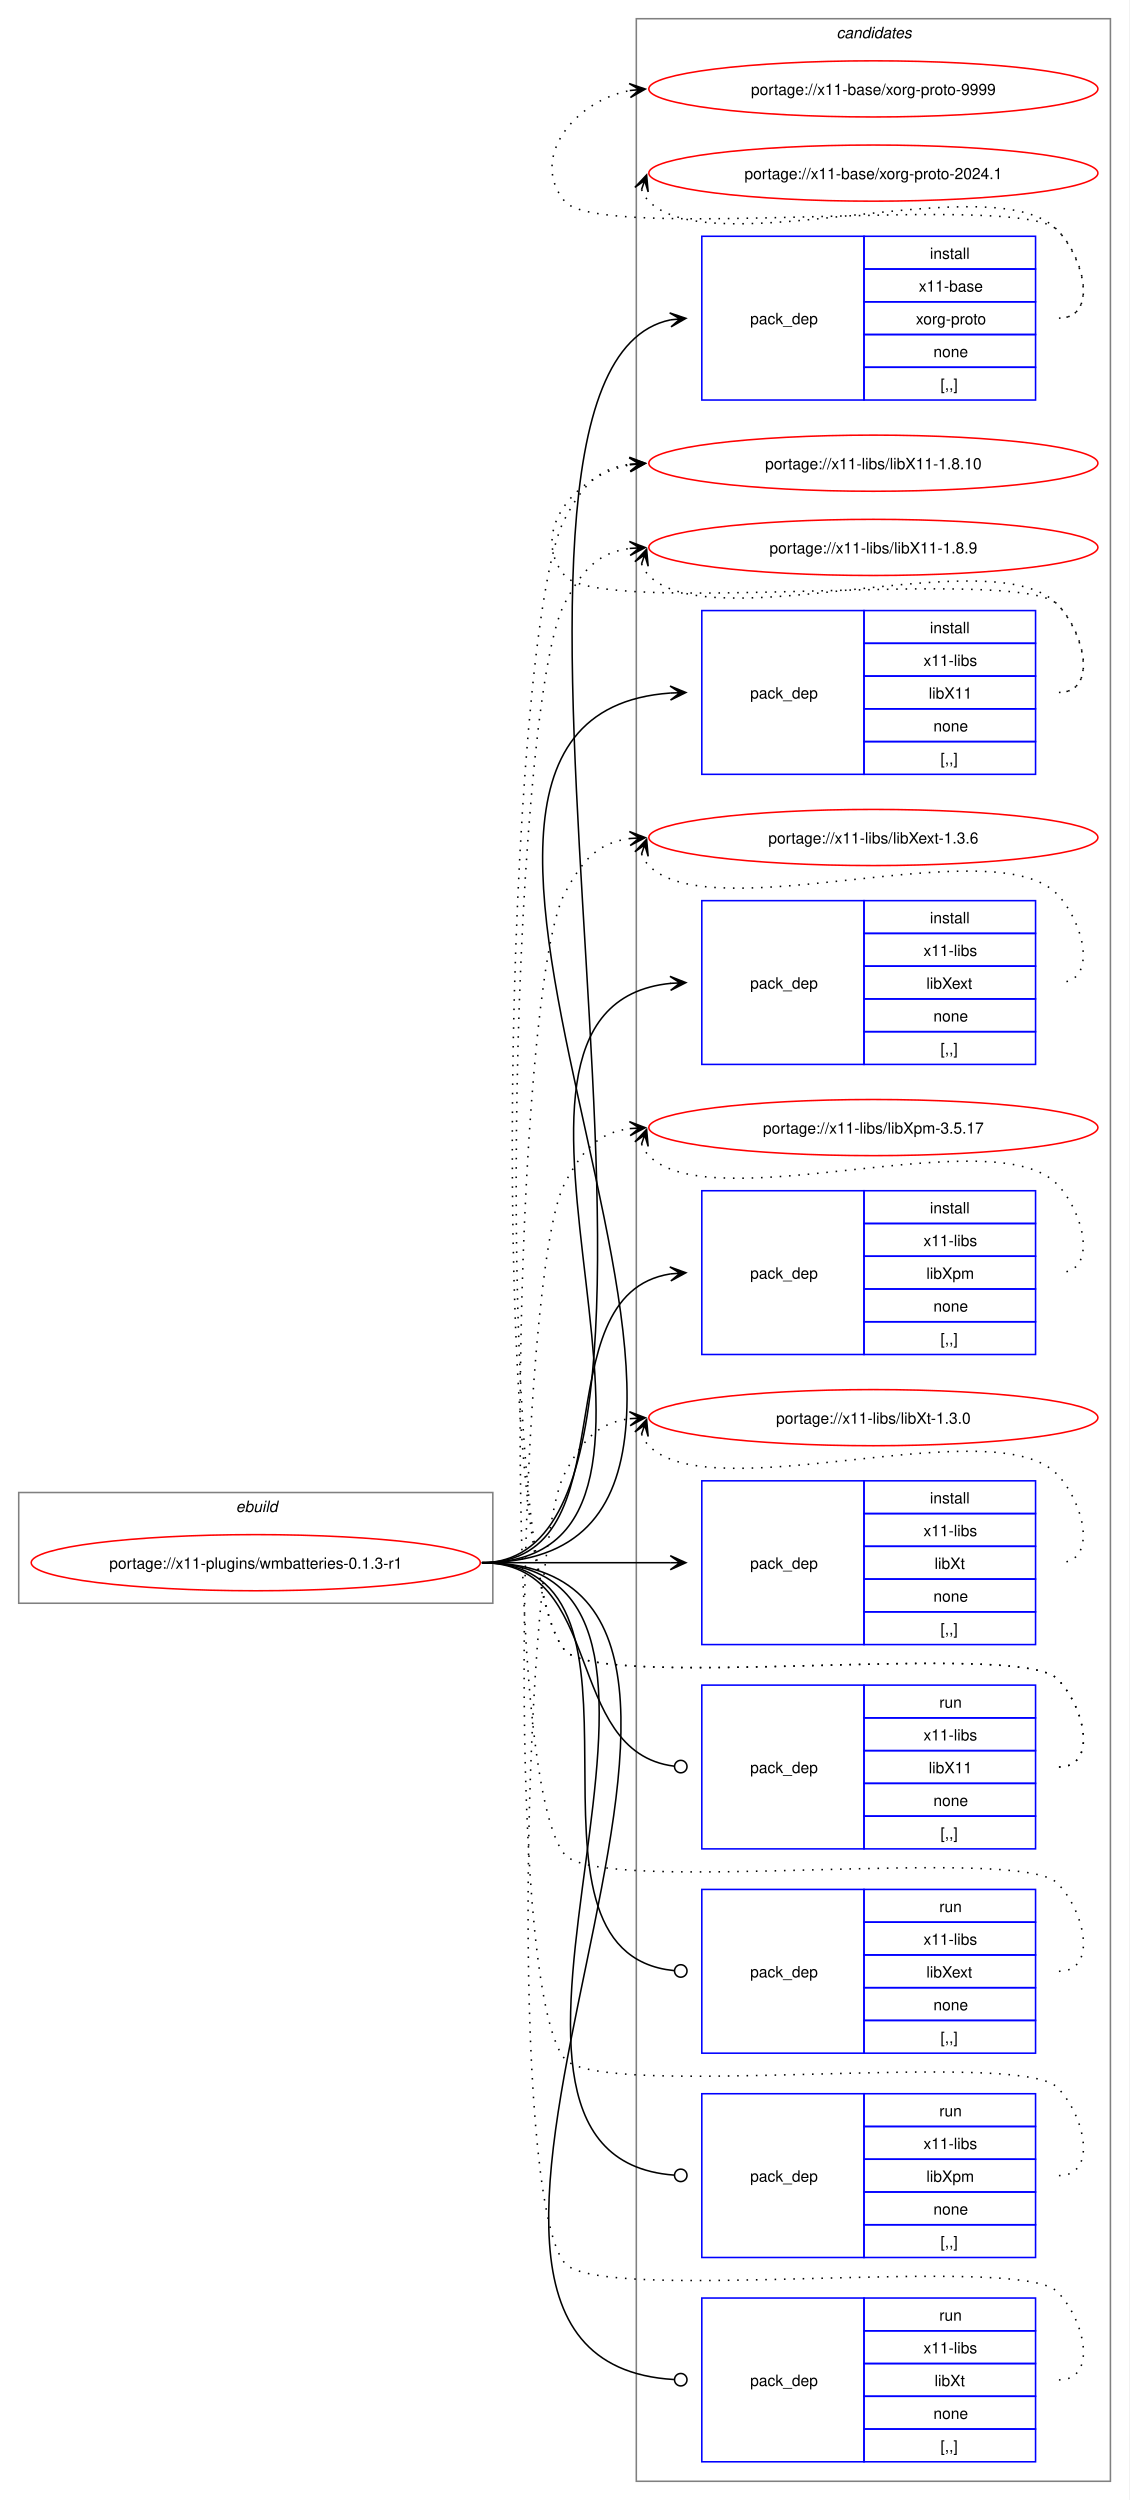
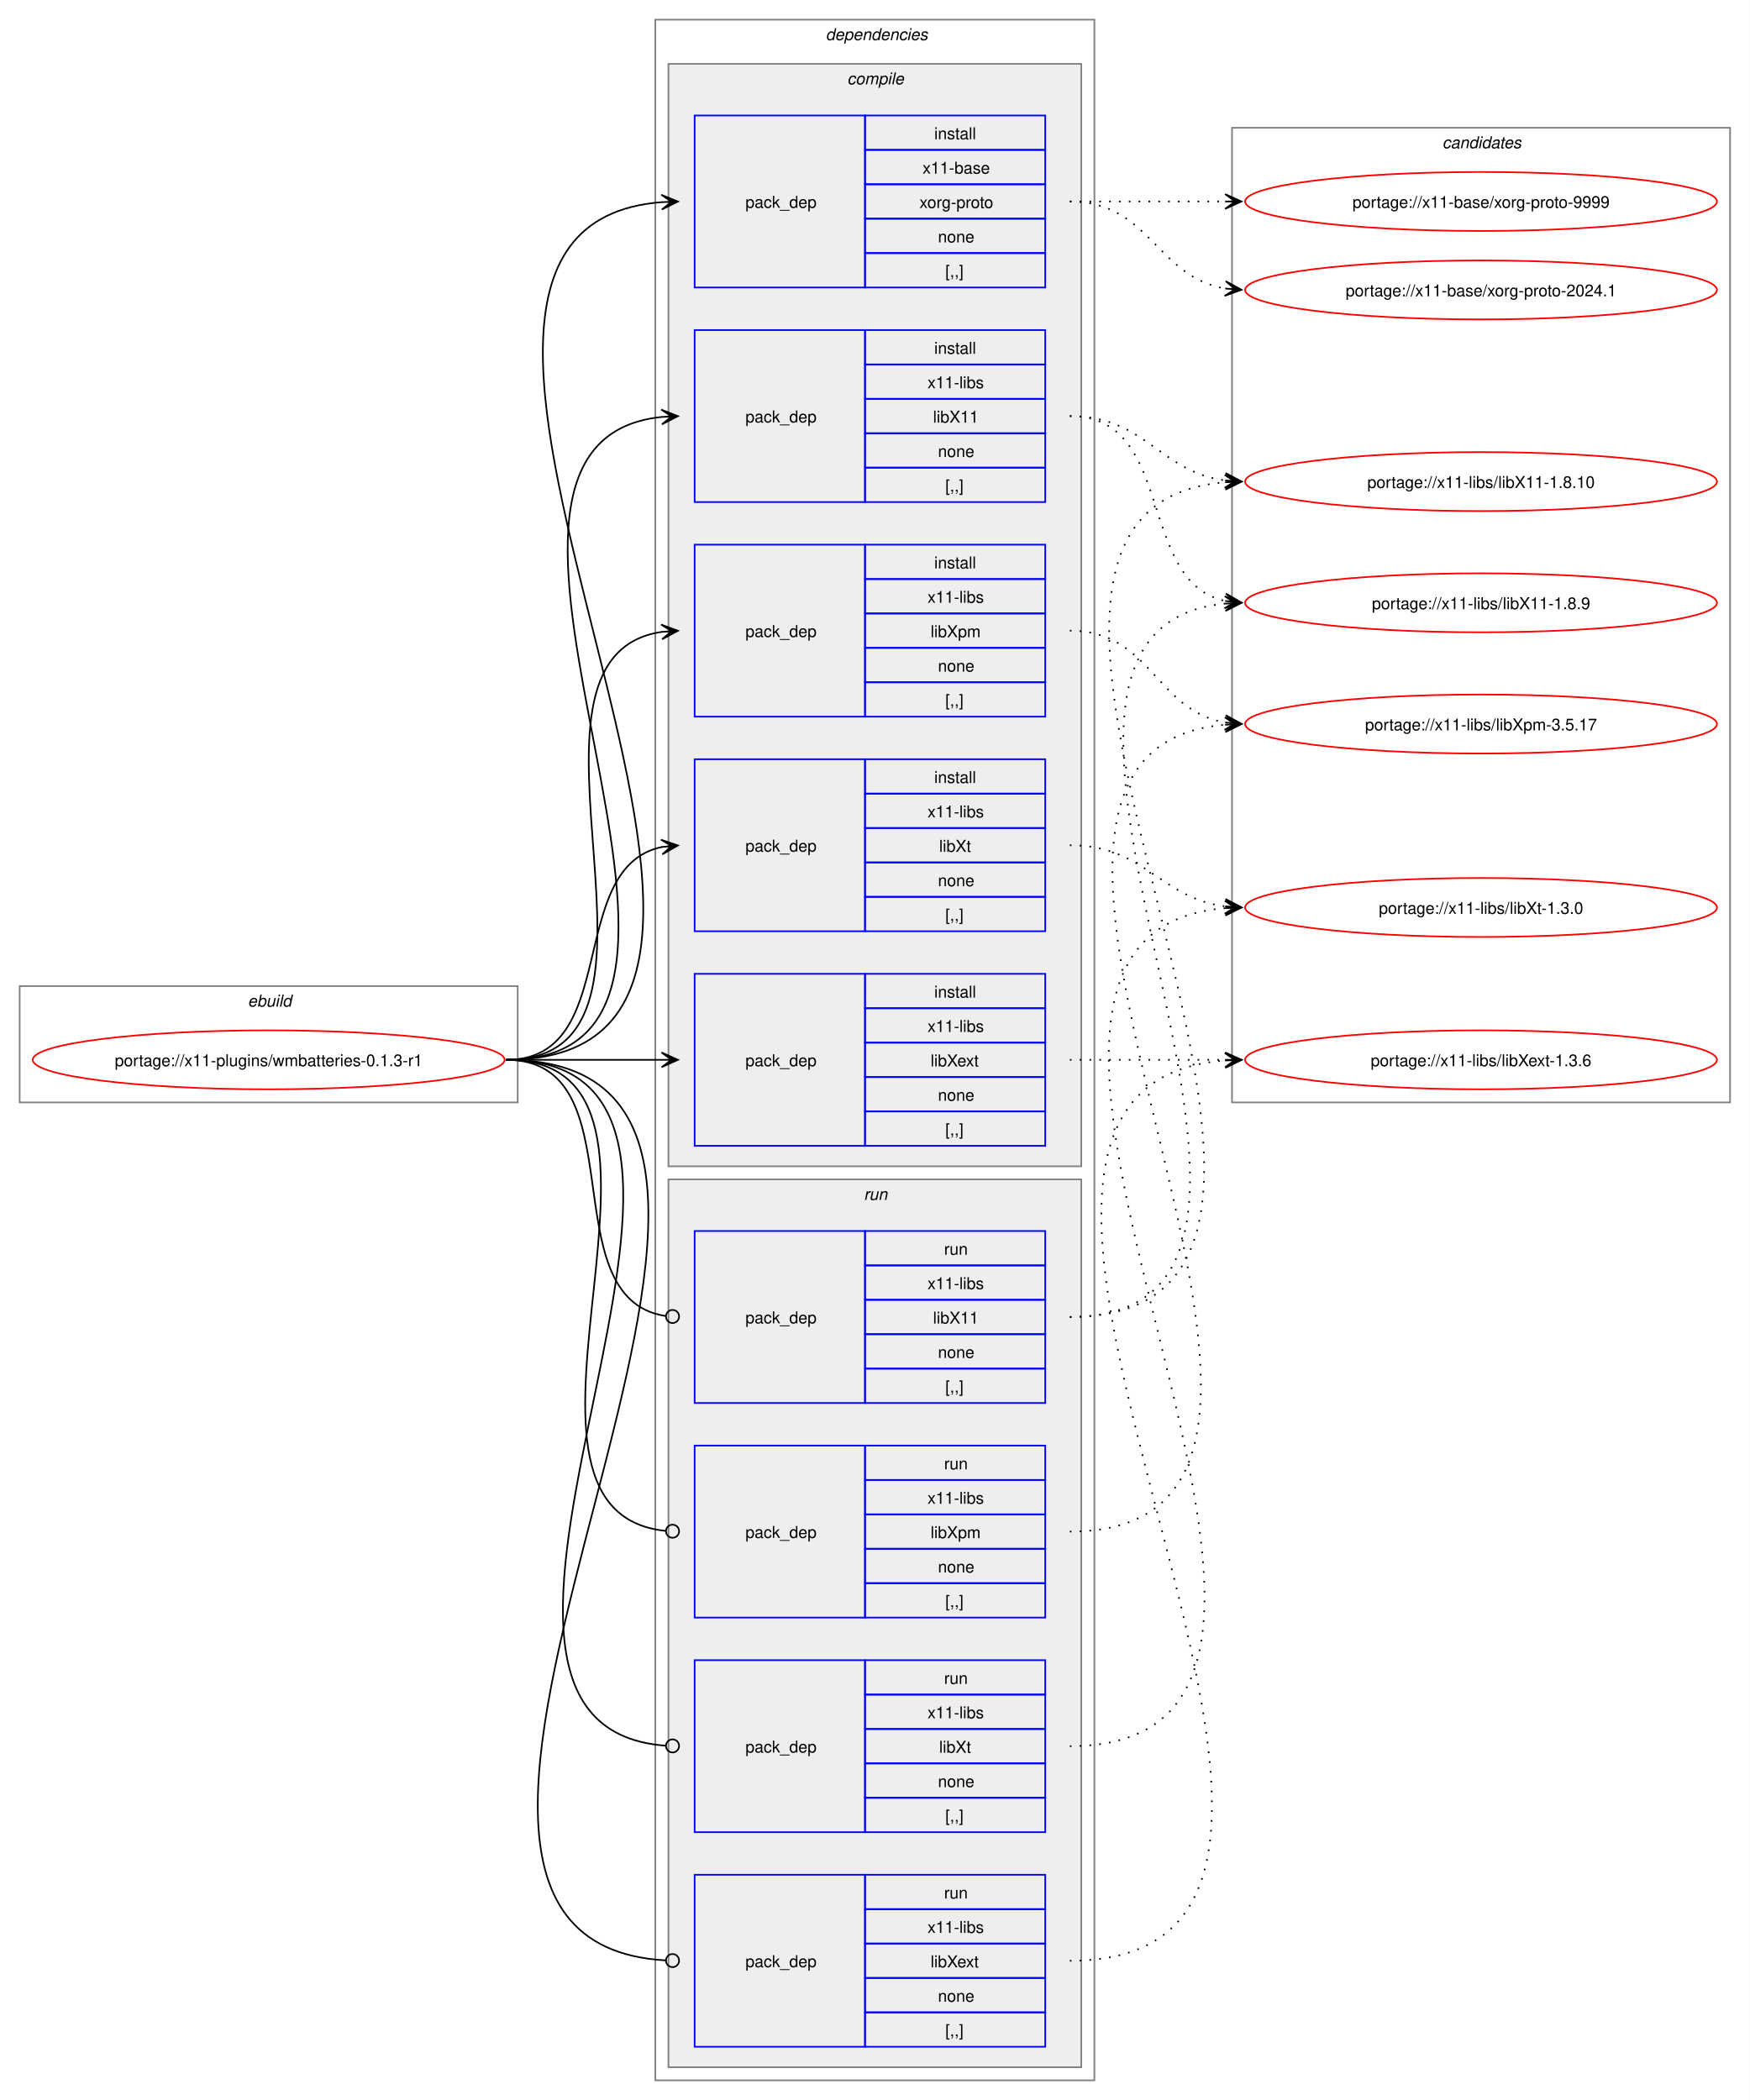
- <svg xmlns="http://www.w3.org/2000/svg" xmlns:xlink="http://www.w3.org/1999/xlink" width="724pt" height="1603pt" viewBox="0.00 0.00 724.00 1603.00">
-   <g id="graph0" class="graph" transform="scale(1 1) rotate(0) translate(4 1599)">
-     <polygon fill="white" stroke="none" points="-4,4 -4,-1599 720,-1599 720,4 -4,4" />
+ <svg xmlns="http://www.w3.org/2000/svg" xmlns:xlink="http://www.w3.org/1999/xlink" width="1068pt" height="1282pt" viewBox="0.00 0.00 1068.00 1282.00">
+   <g id="graph0" class="graph" transform="scale(1 1) rotate(0) translate(4 1278)">
+     <polygon fill="white" stroke="none" points="-4,4 -4,-1278 1064,-1278 1064,4 -4,4" />
+     <g id="clust1" class="cluster">
+       <polygon fill="none" stroke="gray" points="8,-605 8,-676 312,-676 312,-605 8,-605" />
+       <text text-anchor="start" x="147.25" y="-663.5" font-family="Helvetica,sans-Serif" font-style="italic" font-size="10.00">ebuild</text>
+     </g>
+     <g id="clust2" class="cluster">
+       <polygon fill="none" stroke="gray" points="396,-8 396,-1266 664,-1266 664,-8 396,-8" />
+       <text text-anchor="start" x="500" y="-1253.5" font-family="Helvetica,sans-Serif" font-style="italic" font-size="10.00">dependencies</text>
+     </g>
+     <g id="clust3" class="cluster">
+       <polygon fill="#eeeeee" stroke="gray" points="404,-566 404,-1239 656,-1239 656,-566 404,-566" />
+       <text text-anchor="start" x="513.12" y="-1226.5" font-family="Helvetica,sans-Serif" font-style="italic" font-size="10.00">compile</text>
+     </g>
+     <g id="clust10" class="cluster">
+       <polygon fill="#eeeeee" stroke="gray" points="404,-16 404,-558 656,-558 656,-16 404,-16" />
+       <text text-anchor="start" x="523.25" y="-545.5" font-family="Helvetica,sans-Serif" font-style="italic" font-size="10.00">run</text>
+     </g>
    <g id="clust15" class="cluster">
-       <polygon fill="none" stroke="gray" points="404,-8 404,-1587 708,-1587 708,-8 404,-8" />
-       <text text-anchor="start" x="532.38" y="-1574.5" font-family="Helvetica,sans-Serif" font-style="italic" font-size="10.00">candidates</text>
-     </g>
-     <g id="clust1" class="cluster">
-       <polygon fill="none" stroke="gray" points="8,-571 8,-642 312,-642 312,-571 8,-571" />
-       <text text-anchor="start" x="147.25" y="-629.5" font-family="Helvetica,sans-Serif" font-style="italic" font-size="10.00">ebuild</text>
+       <polygon fill="none" stroke="gray" points="748,-605 748,-1200 1052,-1200 1052,-605 748,-605" />
+       <text text-anchor="start" x="876.38" y="-1187.5" font-family="Helvetica,sans-Serif" font-style="italic" font-size="10.00">candidates</text>
    </g>
    <g id="node1" class="node">
      <g id="a_node1">
        <a xlink:href="../x11-plugins/wmbatteries-0.1.3-r1.svg" xlink:title="portage://x11-plugins/wmbatteries-0.1.3-r1">
-           <ellipse fill="none" stroke="red" cx="160" cy="-597" rx="144" ry="18" />
-           <text text-anchor="middle" x="160" y="-593.12" font-family="Helvetica,sans-Serif" font-size="10.00">portage://x11-plugins/wmbatteries-0.1.3-r1</text>
+           <ellipse fill="none" stroke="red" cx="160" cy="-631" rx="144" ry="18" />
+           <text text-anchor="middle" x="160" y="-627.12" font-family="Helvetica,sans-Serif" font-size="10.00">portage://x11-plugins/wmbatteries-0.1.3-r1</text>
        </a>
      </g>
    </g>
    <g id="node2" class="node">
-       <polygon fill="none" stroke="blue" points="446,-1342.5 446,-1447.5 550,-1447.5 550,-1342.5 446,-1342.5" />
-       <text text-anchor="start" x="477" y="-1391.12" font-family="Helvetica,sans-Serif" font-size="10.00">pack_dep</text>
-       <polygon fill="none" stroke="blue" points="550,-1426.5 550,-1447.5 660,-1447.5 660,-1426.5 550,-1426.5" />
-       <text text-anchor="start" x="592.25" y="-1433" font-family="Helvetica,sans-Serif" font-size="10.00">install</text>
-       <polygon fill="none" stroke="blue" points="550,-1405.5 550,-1426.5 660,-1426.5 660,-1405.5 550,-1405.5" />
-       <text text-anchor="start" x="585.12" y="-1412" font-family="Helvetica,sans-Serif" font-size="10.00">x11-base</text>
-       <polygon fill="none" stroke="blue" points="550,-1384.5 550,-1405.5 660,-1405.5 660,-1384.5 550,-1384.5" />
-       <text text-anchor="start" x="583.25" y="-1391" font-family="Helvetica,sans-Serif" font-size="10.00">xorg-proto</text>
-       <polygon fill="none" stroke="blue" points="550,-1363.5 550,-1384.5 660,-1384.5 660,-1363.5 550,-1363.5" />
-       <text text-anchor="start" x="594.5" y="-1370" font-family="Helvetica,sans-Serif" font-size="10.00">none</text>
-       <polygon fill="none" stroke="blue" points="550,-1342.5 550,-1363.5 660,-1363.5 660,-1342.5 550,-1342.5" />
-       <text text-anchor="start" x="599" y="-1349" font-family="Helvetica,sans-Serif" font-size="10.00">[,,]</text>
+       <polygon fill="none" stroke="blue" points="420,-1102.5 420,-1207.5 524,-1207.5 524,-1102.5 420,-1102.5" />
+       <text text-anchor="start" x="451" y="-1151.12" font-family="Helvetica,sans-Serif" font-size="10.00">pack_dep</text>
+       <polygon fill="none" stroke="blue" points="524,-1186.5 524,-1207.5 634,-1207.5 634,-1186.5 524,-1186.5" />
+       <text text-anchor="start" x="566.25" y="-1193" font-family="Helvetica,sans-Serif" font-size="10.00">install</text>
+       <polygon fill="none" stroke="blue" points="524,-1165.5 524,-1186.5 634,-1186.5 634,-1165.5 524,-1165.5" />
+       <text text-anchor="start" x="559.12" y="-1172" font-family="Helvetica,sans-Serif" font-size="10.00">x11-base</text>
+       <polygon fill="none" stroke="blue" points="524,-1144.5 524,-1165.5 634,-1165.5 634,-1144.5 524,-1144.5" />
+       <text text-anchor="start" x="557.25" y="-1151" font-family="Helvetica,sans-Serif" font-size="10.00">xorg-proto</text>
+       <polygon fill="none" stroke="blue" points="524,-1123.5 524,-1144.5 634,-1144.5 634,-1123.5 524,-1123.5" />
+       <text text-anchor="start" x="568.5" y="-1130" font-family="Helvetica,sans-Serif" font-size="10.00">none</text>
+       <polygon fill="none" stroke="blue" points="524,-1102.5 524,-1123.5 634,-1123.5 634,-1102.5 524,-1102.5" />
+       <text text-anchor="start" x="573" y="-1109" font-family="Helvetica,sans-Serif" font-size="10.00">[,,]</text>
    </g>
    <g id="edge1" class="edge">
-       <path fill="none" stroke="black" d="M305,-597C480.88,-597 266.84,-1361.08 425.97,-1393.91" />
-       <polygon fill="black" stroke="black" points="435.79,-1394.88 425.39,-1398.38 432.02,-1394.51 425.84,-1393.9 425.84,-1393.9 425.84,-1393.9 432.02,-1394.51 426.28,-1389.42 435.79,-1394.88" />
+       <path fill="none" stroke="black" d="M305,-631C538.78,-631 185.13,-1138.25 399.98,-1154.6" />
+       <polygon fill="black" stroke="black" points="409.78,-1154.96 399.62,-1159.09 406,-1154.82 399.79,-1154.59 399.79,-1154.59 399.79,-1154.59 406,-1154.82 399.95,-1150.09 409.78,-1154.96" />
    </g>
    <g id="node3" class="node">
-       <polygon fill="none" stroke="blue" points="446,-1102.5 446,-1207.5 550,-1207.5 550,-1102.5 446,-1102.5" />
-       <text text-anchor="start" x="477" y="-1151.12" font-family="Helvetica,sans-Serif" font-size="10.00">pack_dep</text>
-       <polygon fill="none" stroke="blue" points="550,-1186.5 550,-1207.5 660,-1207.5 660,-1186.5 550,-1186.5" />
-       <text text-anchor="start" x="592.25" y="-1193" font-family="Helvetica,sans-Serif" font-size="10.00">install</text>
-       <polygon fill="none" stroke="blue" points="550,-1165.5 550,-1186.5 660,-1186.5 660,-1165.5 550,-1165.5" />
-       <text text-anchor="start" x="588.12" y="-1172" font-family="Helvetica,sans-Serif" font-size="10.00">x11-libs</text>
-       <polygon fill="none" stroke="blue" points="550,-1144.5 550,-1165.5 660,-1165.5 660,-1144.5 550,-1144.5" />
-       <text text-anchor="start" x="591.5" y="-1151" font-family="Helvetica,sans-Serif" font-size="10.00">libX11</text>
-       <polygon fill="none" stroke="blue" points="550,-1123.5 550,-1144.5 660,-1144.5 660,-1123.5 550,-1123.5" />
-       <text text-anchor="start" x="594.5" y="-1130" font-family="Helvetica,sans-Serif" font-size="10.00">none</text>
-       <polygon fill="none" stroke="blue" points="550,-1102.5 550,-1123.5 660,-1123.5 660,-1102.5 550,-1102.5" />
-       <text text-anchor="start" x="599" y="-1109" font-family="Helvetica,sans-Serif" font-size="10.00">[,,]</text>
+       <polygon fill="none" stroke="blue" points="420,-971.5 420,-1076.5 524,-1076.5 524,-971.5 420,-971.5" />
+       <text text-anchor="start" x="451" y="-1020.12" font-family="Helvetica,sans-Serif" font-size="10.00">pack_dep</text>
+       <polygon fill="none" stroke="blue" points="524,-1055.5 524,-1076.5 634,-1076.5 634,-1055.5 524,-1055.5" />
+       <text text-anchor="start" x="566.25" y="-1062" font-family="Helvetica,sans-Serif" font-size="10.00">install</text>
+       <polygon fill="none" stroke="blue" points="524,-1034.5 524,-1055.5 634,-1055.5 634,-1034.5 524,-1034.5" />
+       <text text-anchor="start" x="562.12" y="-1041" font-family="Helvetica,sans-Serif" font-size="10.00">x11-libs</text>
+       <polygon fill="none" stroke="blue" points="524,-1013.5 524,-1034.5 634,-1034.5 634,-1013.5 524,-1013.5" />
+       <text text-anchor="start" x="565.5" y="-1020" font-family="Helvetica,sans-Serif" font-size="10.00">libX11</text>
+       <polygon fill="none" stroke="blue" points="524,-992.5 524,-1013.5 634,-1013.5 634,-992.5 524,-992.5" />
+       <text text-anchor="start" x="568.5" y="-999" font-family="Helvetica,sans-Serif" font-size="10.00">none</text>
+       <polygon fill="none" stroke="blue" points="524,-971.5 524,-992.5 634,-992.5 634,-971.5 524,-971.5" />
+       <text text-anchor="start" x="573" y="-978" font-family="Helvetica,sans-Serif" font-size="10.00">[,,]</text>
    </g>
    <g id="edge2" class="edge">
-       <path fill="none" stroke="black" d="M305,-597C555.99,-597 193.44,-1138.24 425.86,-1154.62" />
-       <polygon fill="black" stroke="black" points="435.78,-1154.96 425.63,-1159.12 432,-1154.83 425.79,-1154.62 425.79,-1154.62 425.79,-1154.62 432,-1154.83 425.94,-1150.12 435.78,-1154.96" />
+       <path fill="none" stroke="black" d="M305,-631C482.02,-631 240.88,-1007.29 399.94,-1023.46" />
+       <polygon fill="black" stroke="black" points="409.78,-1023.94 399.58,-1027.95 406.01,-1023.76 399.79,-1023.46 399.79,-1023.46 399.79,-1023.46 406.01,-1023.76 400.01,-1018.96 409.78,-1023.94" />
    </g>
    <g id="node4" class="node">
-       <polygon fill="none" stroke="blue" points="446,-916.5 446,-1021.5 550,-1021.5 550,-916.5 446,-916.5" />
-       <text text-anchor="start" x="477" y="-965.12" font-family="Helvetica,sans-Serif" font-size="10.00">pack_dep</text>
-       <polygon fill="none" stroke="blue" points="550,-1000.5 550,-1021.5 660,-1021.5 660,-1000.5 550,-1000.5" />
-       <text text-anchor="start" x="592.25" y="-1007" font-family="Helvetica,sans-Serif" font-size="10.00">install</text>
-       <polygon fill="none" stroke="blue" points="550,-979.5 550,-1000.5 660,-1000.5 660,-979.5 550,-979.5" />
-       <text text-anchor="start" x="588.12" y="-986" font-family="Helvetica,sans-Serif" font-size="10.00">x11-libs</text>
-       <polygon fill="none" stroke="blue" points="550,-958.5 550,-979.5 660,-979.5 660,-958.5 550,-958.5" />
-       <text text-anchor="start" x="590" y="-965" font-family="Helvetica,sans-Serif" font-size="10.00">libXext</text>
-       <polygon fill="none" stroke="blue" points="550,-937.5 550,-958.5 660,-958.5 660,-937.5 550,-937.5" />
-       <text text-anchor="start" x="594.5" y="-944" font-family="Helvetica,sans-Serif" font-size="10.00">none</text>
-       <polygon fill="none" stroke="blue" points="550,-916.5 550,-937.5 660,-937.5 660,-916.5 550,-916.5" />
-       <text text-anchor="start" x="599" y="-923" font-family="Helvetica,sans-Serif" font-size="10.00">[,,]</text>
+       <polygon fill="none" stroke="blue" points="420,-578.5 420,-683.5 524,-683.5 524,-578.5 420,-578.5" />
+       <text text-anchor="start" x="451" y="-627.12" font-family="Helvetica,sans-Serif" font-size="10.00">pack_dep</text>
+       <polygon fill="none" stroke="blue" points="524,-662.5 524,-683.5 634,-683.5 634,-662.5 524,-662.5" />
+       <text text-anchor="start" x="566.25" y="-669" font-family="Helvetica,sans-Serif" font-size="10.00">install</text>
+       <polygon fill="none" stroke="blue" points="524,-641.5 524,-662.5 634,-662.5 634,-641.5 524,-641.5" />
+       <text text-anchor="start" x="562.12" y="-648" font-family="Helvetica,sans-Serif" font-size="10.00">x11-libs</text>
+       <polygon fill="none" stroke="blue" points="524,-620.5 524,-641.5 634,-641.5 634,-620.5 524,-620.5" />
+       <text text-anchor="start" x="564" y="-627" font-family="Helvetica,sans-Serif" font-size="10.00">libXext</text>
+       <polygon fill="none" stroke="blue" points="524,-599.5 524,-620.5 634,-620.5 634,-599.5 524,-599.5" />
+       <text text-anchor="start" x="568.5" y="-606" font-family="Helvetica,sans-Serif" font-size="10.00">none</text>
+       <polygon fill="none" stroke="blue" points="524,-578.5 524,-599.5 634,-599.5 634,-578.5 524,-578.5" />
+       <text text-anchor="start" x="573" y="-585" font-family="Helvetica,sans-Serif" font-size="10.00">[,,]</text>
    </g>
    <g id="edge3" class="edge">
-       <path fill="none" stroke="black" d="M305,-597C476.66,-597 270.79,-953.19 426.23,-968.49" />
-       <polygon fill="black" stroke="black" points="435.78,-968.94 425.58,-972.97 432.01,-968.76 425.79,-968.47 425.79,-968.47 425.79,-968.47 432.01,-968.76 426.01,-963.98 435.78,-968.94" />
+       <path fill="none" stroke="black" d="M305,-631C348.25,-631 361.72,-631 400.08,-631" />
+       <polygon fill="black" stroke="black" points="409.78,-631 399.78,-635.5 406,-631 399.78,-631 399.78,-631 399.78,-631 406,-631 399.78,-626.5 409.78,-631" />
    </g>
    <g id="node5" class="node">
-       <polygon fill="none" stroke="blue" points="446,-730.5 446,-835.5 550,-835.5 550,-730.5 446,-730.5" />
-       <text text-anchor="start" x="477" y="-779.12" font-family="Helvetica,sans-Serif" font-size="10.00">pack_dep</text>
-       <polygon fill="none" stroke="blue" points="550,-814.5 550,-835.5 660,-835.5 660,-814.5 550,-814.5" />
-       <text text-anchor="start" x="592.25" y="-821" font-family="Helvetica,sans-Serif" font-size="10.00">install</text>
-       <polygon fill="none" stroke="blue" points="550,-793.5 550,-814.5 660,-814.5 660,-793.5 550,-793.5" />
-       <text text-anchor="start" x="588.12" y="-800" font-family="Helvetica,sans-Serif" font-size="10.00">x11-libs</text>
-       <polygon fill="none" stroke="blue" points="550,-772.5 550,-793.5 660,-793.5 660,-772.5 550,-772.5" />
-       <text text-anchor="start" x="590" y="-779" font-family="Helvetica,sans-Serif" font-size="10.00">libXpm</text>
-       <polygon fill="none" stroke="blue" points="550,-751.5 550,-772.5 660,-772.5 660,-751.5 550,-751.5" />
-       <text text-anchor="start" x="594.5" y="-758" font-family="Helvetica,sans-Serif" font-size="10.00">none</text>
-       <polygon fill="none" stroke="blue" points="550,-730.5 550,-751.5 660,-751.5 660,-730.5 550,-730.5" />
-       <text text-anchor="start" x="599" y="-737" font-family="Helvetica,sans-Serif" font-size="10.00">[,,]</text>
+       <polygon fill="none" stroke="blue" points="420,-840.5 420,-945.5 524,-945.5 524,-840.5 420,-840.5" />
+       <text text-anchor="start" x="451" y="-889.12" font-family="Helvetica,sans-Serif" font-size="10.00">pack_dep</text>
+       <polygon fill="none" stroke="blue" points="524,-924.5 524,-945.5 634,-945.5 634,-924.5 524,-924.5" />
+       <text text-anchor="start" x="566.25" y="-931" font-family="Helvetica,sans-Serif" font-size="10.00">install</text>
+       <polygon fill="none" stroke="blue" points="524,-903.5 524,-924.5 634,-924.5 634,-903.5 524,-903.5" />
+       <text text-anchor="start" x="562.12" y="-910" font-family="Helvetica,sans-Serif" font-size="10.00">x11-libs</text>
+       <polygon fill="none" stroke="blue" points="524,-882.5 524,-903.5 634,-903.5 634,-882.5 524,-882.5" />
+       <text text-anchor="start" x="564" y="-889" font-family="Helvetica,sans-Serif" font-size="10.00">libXpm</text>
+       <polygon fill="none" stroke="blue" points="524,-861.5 524,-882.5 634,-882.5 634,-861.5 524,-861.5" />
+       <text text-anchor="start" x="568.5" y="-868" font-family="Helvetica,sans-Serif" font-size="10.00">none</text>
+       <polygon fill="none" stroke="blue" points="524,-840.5 524,-861.5 634,-861.5 634,-840.5 524,-840.5" />
+       <text text-anchor="start" x="573" y="-847" font-family="Helvetica,sans-Serif" font-size="10.00">[,,]</text>
    </g>
    <g id="edge4" class="edge">
-       <path fill="none" stroke="black" d="M305,-597C402.41,-597 340.9,-768.75 425.89,-782.17" />
-       <polygon fill="black" stroke="black" points="435.78,-782.91 425.48,-786.65 432.01,-782.63 425.81,-782.17 425.81,-782.17 425.81,-782.17 432.01,-782.63 426.15,-777.68 435.78,-782.91" />
+       <path fill="none" stroke="black" d="M305,-631C426.69,-631 294.2,-876.88 400,-892.25" />
+       <polygon fill="black" stroke="black" points="409.78,-892.92 399.5,-896.72 406.01,-892.66 399.81,-892.24 399.81,-892.24 399.81,-892.24 406.01,-892.66 400.11,-887.75 409.78,-892.92" />
    </g>
    <g id="node6" class="node">
-       <polygon fill="none" stroke="blue" points="446,-544.5 446,-649.5 550,-649.5 550,-544.5 446,-544.5" />
-       <text text-anchor="start" x="477" y="-593.12" font-family="Helvetica,sans-Serif" font-size="10.00">pack_dep</text>
-       <polygon fill="none" stroke="blue" points="550,-628.5 550,-649.5 660,-649.5 660,-628.5 550,-628.5" />
-       <text text-anchor="start" x="592.25" y="-635" font-family="Helvetica,sans-Serif" font-size="10.00">install</text>
-       <polygon fill="none" stroke="blue" points="550,-607.5 550,-628.5 660,-628.5 660,-607.5 550,-607.5" />
-       <text text-anchor="start" x="588.12" y="-614" font-family="Helvetica,sans-Serif" font-size="10.00">x11-libs</text>
-       <polygon fill="none" stroke="blue" points="550,-586.5 550,-607.5 660,-607.5 660,-586.5 550,-586.5" />
-       <text text-anchor="start" x="595.25" y="-593" font-family="Helvetica,sans-Serif" font-size="10.00">libXt</text>
-       <polygon fill="none" stroke="blue" points="550,-565.5 550,-586.5 660,-586.5 660,-565.5 550,-565.5" />
-       <text text-anchor="start" x="594.5" y="-572" font-family="Helvetica,sans-Serif" font-size="10.00">none</text>
-       <polygon fill="none" stroke="blue" points="550,-544.5 550,-565.5 660,-565.5 660,-544.5 550,-544.5" />
-       <text text-anchor="start" x="599" y="-551" font-family="Helvetica,sans-Serif" font-size="10.00">[,,]</text>
+       <polygon fill="none" stroke="blue" points="420,-709.5 420,-814.5 524,-814.5 524,-709.5 420,-709.5" />
+       <text text-anchor="start" x="451" y="-758.12" font-family="Helvetica,sans-Serif" font-size="10.00">pack_dep</text>
+       <polygon fill="none" stroke="blue" points="524,-793.5 524,-814.5 634,-814.5 634,-793.5 524,-793.5" />
+       <text text-anchor="start" x="566.25" y="-800" font-family="Helvetica,sans-Serif" font-size="10.00">install</text>
+       <polygon fill="none" stroke="blue" points="524,-772.5 524,-793.5 634,-793.5 634,-772.5 524,-772.5" />
+       <text text-anchor="start" x="562.12" y="-779" font-family="Helvetica,sans-Serif" font-size="10.00">x11-libs</text>
+       <polygon fill="none" stroke="blue" points="524,-751.5 524,-772.5 634,-772.5 634,-751.5 524,-751.5" />
+       <text text-anchor="start" x="569.25" y="-758" font-family="Helvetica,sans-Serif" font-size="10.00">libXt</text>
+       <polygon fill="none" stroke="blue" points="524,-730.5 524,-751.5 634,-751.5 634,-730.5 524,-730.5" />
+       <text text-anchor="start" x="568.5" y="-737" font-family="Helvetica,sans-Serif" font-size="10.00">none</text>
+       <polygon fill="none" stroke="blue" points="524,-709.5 524,-730.5 634,-730.5 634,-709.5 524,-709.5" />
+       <text text-anchor="start" x="573" y="-716" font-family="Helvetica,sans-Serif" font-size="10.00">[,,]</text>
    </g>
    <g id="edge5" class="edge">
-       <path fill="none" stroke="black" d="M305,-597C359.77,-597 376.19,-597 425.87,-597" />
-       <polygon fill="black" stroke="black" points="435.78,-597 425.78,-601.5 432,-597 425.78,-597 425.78,-597 425.78,-597 432,-597 425.78,-592.5 435.78,-597" />
+       <path fill="none" stroke="black" d="M305,-631C375.95,-631 340.39,-748.55 400.11,-760.95" />
+       <polygon fill="black" stroke="black" points="409.79,-761.88 399.4,-765.4 406.02,-761.52 399.83,-760.92 399.83,-760.92 399.83,-760.92 406.02,-761.52 400.27,-756.44 409.79,-761.88" />
    </g>
    <g id="node7" class="node">
-       <polygon fill="none" stroke="blue" points="446,-413.5 446,-518.5 550,-518.5 550,-413.5 446,-413.5" />
-       <text text-anchor="start" x="477" y="-462.12" font-family="Helvetica,sans-Serif" font-size="10.00">pack_dep</text>
-       <polygon fill="none" stroke="blue" points="550,-497.5 550,-518.5 660,-518.5 660,-497.5 550,-497.5" />
-       <text text-anchor="start" x="598.25" y="-504" font-family="Helvetica,sans-Serif" font-size="10.00">run</text>
-       <polygon fill="none" stroke="blue" points="550,-476.5 550,-497.5 660,-497.5 660,-476.5 550,-476.5" />
-       <text text-anchor="start" x="588.12" y="-483" font-family="Helvetica,sans-Serif" font-size="10.00">x11-libs</text>
-       <polygon fill="none" stroke="blue" points="550,-455.5 550,-476.5 660,-476.5 660,-455.5 550,-455.5" />
-       <text text-anchor="start" x="591.5" y="-462" font-family="Helvetica,sans-Serif" font-size="10.00">libX11</text>
-       <polygon fill="none" stroke="blue" points="550,-434.5 550,-455.5 660,-455.5 660,-434.5 550,-434.5" />
-       <text text-anchor="start" x="594.5" y="-441" font-family="Helvetica,sans-Serif" font-size="10.00">none</text>
-       <polygon fill="none" stroke="blue" points="550,-413.5 550,-434.5 660,-434.5 660,-413.5 550,-413.5" />
-       <text text-anchor="start" x="599" y="-420" font-family="Helvetica,sans-Serif" font-size="10.00">[,,]</text>
+       <polygon fill="none" stroke="blue" points="420,-421.5 420,-526.5 524,-526.5 524,-421.5 420,-421.5" />
+       <text text-anchor="start" x="451" y="-470.12" font-family="Helvetica,sans-Serif" font-size="10.00">pack_dep</text>
+       <polygon fill="none" stroke="blue" points="524,-505.5 524,-526.5 634,-526.5 634,-505.5 524,-505.5" />
+       <text text-anchor="start" x="572.25" y="-512" font-family="Helvetica,sans-Serif" font-size="10.00">run</text>
+       <polygon fill="none" stroke="blue" points="524,-484.5 524,-505.5 634,-505.5 634,-484.5 524,-484.5" />
+       <text text-anchor="start" x="562.12" y="-491" font-family="Helvetica,sans-Serif" font-size="10.00">x11-libs</text>
+       <polygon fill="none" stroke="blue" points="524,-463.5 524,-484.5 634,-484.5 634,-463.5 524,-463.5" />
+       <text text-anchor="start" x="565.5" y="-470" font-family="Helvetica,sans-Serif" font-size="10.00">libX11</text>
+       <polygon fill="none" stroke="blue" points="524,-442.5 524,-463.5 634,-463.5 634,-442.5 524,-442.5" />
+       <text text-anchor="start" x="568.5" y="-449" font-family="Helvetica,sans-Serif" font-size="10.00">none</text>
+       <polygon fill="none" stroke="blue" points="524,-421.5 524,-442.5 634,-442.5 634,-421.5 524,-421.5" />
+       <text text-anchor="start" x="573" y="-428" font-family="Helvetica,sans-Serif" font-size="10.00">[,,]</text>
    </g>
    <g id="edge6" class="edge">
-       <path fill="none" stroke="black" d="M305,-597C384.59,-597 356.66,-475.54 428.27,-466.53" />
-       <ellipse fill="none" stroke="black" cx="432.51" cy="-466.27" rx="4" ry="4" />
+       <path fill="none" stroke="black" d="M305,-631C386.07,-631 331.24,-485.44 402.22,-474.63" />
+       <ellipse fill="none" stroke="black" cx="406.51" cy="-474.32" rx="4" ry="4" />
    </g>
    <g id="node8" class="node">
-       <polygon fill="none" stroke="blue" points="446,-282.5 446,-387.5 550,-387.5 550,-282.5 446,-282.5" />
-       <text text-anchor="start" x="477" y="-331.12" font-family="Helvetica,sans-Serif" font-size="10.00">pack_dep</text>
-       <polygon fill="none" stroke="blue" points="550,-366.5 550,-387.5 660,-387.5 660,-366.5 550,-366.5" />
-       <text text-anchor="start" x="598.25" y="-373" font-family="Helvetica,sans-Serif" font-size="10.00">run</text>
-       <polygon fill="none" stroke="blue" points="550,-345.5 550,-366.5 660,-366.5 660,-345.5 550,-345.5" />
-       <text text-anchor="start" x="588.12" y="-352" font-family="Helvetica,sans-Serif" font-size="10.00">x11-libs</text>
-       <polygon fill="none" stroke="blue" points="550,-324.5 550,-345.5 660,-345.5 660,-324.5 550,-324.5" />
-       <text text-anchor="start" x="590" y="-331" font-family="Helvetica,sans-Serif" font-size="10.00">libXext</text>
-       <polygon fill="none" stroke="blue" points="550,-303.5 550,-324.5 660,-324.5 660,-303.5 550,-303.5" />
-       <text text-anchor="start" x="594.5" y="-310" font-family="Helvetica,sans-Serif" font-size="10.00">none</text>
-       <polygon fill="none" stroke="blue" points="550,-282.5 550,-303.5 660,-303.5 660,-282.5 550,-282.5" />
-       <text text-anchor="start" x="599" y="-289" font-family="Helvetica,sans-Serif" font-size="10.00">[,,]</text>
+       <polygon fill="none" stroke="blue" points="420,-28.5 420,-133.5 524,-133.5 524,-28.5 420,-28.5" />
+       <text text-anchor="start" x="451" y="-77.12" font-family="Helvetica,sans-Serif" font-size="10.00">pack_dep</text>
+       <polygon fill="none" stroke="blue" points="524,-112.5 524,-133.5 634,-133.5 634,-112.5 524,-112.5" />
+       <text text-anchor="start" x="572.25" y="-119" font-family="Helvetica,sans-Serif" font-size="10.00">run</text>
+       <polygon fill="none" stroke="blue" points="524,-91.5 524,-112.5 634,-112.5 634,-91.5 524,-91.5" />
+       <text text-anchor="start" x="562.12" y="-98" font-family="Helvetica,sans-Serif" font-size="10.00">x11-libs</text>
+       <polygon fill="none" stroke="blue" points="524,-70.5 524,-91.5 634,-91.5 634,-70.5 524,-70.5" />
+       <text text-anchor="start" x="564" y="-77" font-family="Helvetica,sans-Serif" font-size="10.00">libXext</text>
+       <polygon fill="none" stroke="blue" points="524,-49.5 524,-70.5 634,-70.5 634,-49.5 524,-49.5" />
+       <text text-anchor="start" x="568.5" y="-56" font-family="Helvetica,sans-Serif" font-size="10.00">none</text>
+       <polygon fill="none" stroke="blue" points="524,-28.5 524,-49.5 634,-49.5 634,-28.5 524,-28.5" />
+       <text text-anchor="start" x="573" y="-35" font-family="Helvetica,sans-Serif" font-size="10.00">[,,]</text>
    </g>
    <g id="edge7" class="edge">
-       <path fill="none" stroke="black" d="M305,-597C432.33,-597 312.51,-347.14 428.25,-335.43" />
-       <ellipse fill="none" stroke="black" cx="432.51" cy="-335.22" rx="4" ry="4" />
+       <path fill="none" stroke="black" d="M305,-631C550.9,-631 171.53,-94.35 402.17,-81.24" />
+       <ellipse fill="none" stroke="black" cx="406.5" cy="-81.12" rx="4" ry="4" />
    </g>
    <g id="node9" class="node">
-       <polygon fill="none" stroke="blue" points="446,-151.5 446,-256.5 550,-256.5 550,-151.5 446,-151.5" />
-       <text text-anchor="start" x="477" y="-200.12" font-family="Helvetica,sans-Serif" font-size="10.00">pack_dep</text>
-       <polygon fill="none" stroke="blue" points="550,-235.5 550,-256.5 660,-256.5 660,-235.5 550,-235.5" />
-       <text text-anchor="start" x="598.25" y="-242" font-family="Helvetica,sans-Serif" font-size="10.00">run</text>
-       <polygon fill="none" stroke="blue" points="550,-214.5 550,-235.5 660,-235.5 660,-214.5 550,-214.5" />
-       <text text-anchor="start" x="588.12" y="-221" font-family="Helvetica,sans-Serif" font-size="10.00">x11-libs</text>
-       <polygon fill="none" stroke="blue" points="550,-193.5 550,-214.5 660,-214.5 660,-193.5 550,-193.5" />
-       <text text-anchor="start" x="590" y="-200" font-family="Helvetica,sans-Serif" font-size="10.00">libXpm</text>
-       <polygon fill="none" stroke="blue" points="550,-172.5 550,-193.5 660,-193.5 660,-172.5 550,-172.5" />
-       <text text-anchor="start" x="594.5" y="-179" font-family="Helvetica,sans-Serif" font-size="10.00">none</text>
-       <polygon fill="none" stroke="blue" points="550,-151.5 550,-172.5 660,-172.5 660,-151.5 550,-151.5" />
-       <text text-anchor="start" x="599" y="-158" font-family="Helvetica,sans-Serif" font-size="10.00">[,,]</text>
+       <polygon fill="none" stroke="blue" points="420,-290.5 420,-395.5 524,-395.5 524,-290.5 420,-290.5" />
+       <text text-anchor="start" x="451" y="-339.12" font-family="Helvetica,sans-Serif" font-size="10.00">pack_dep</text>
+       <polygon fill="none" stroke="blue" points="524,-374.5 524,-395.5 634,-395.5 634,-374.5 524,-374.5" />
+       <text text-anchor="start" x="572.25" y="-381" font-family="Helvetica,sans-Serif" font-size="10.00">run</text>
+       <polygon fill="none" stroke="blue" points="524,-353.5 524,-374.5 634,-374.5 634,-353.5 524,-353.5" />
+       <text text-anchor="start" x="562.12" y="-360" font-family="Helvetica,sans-Serif" font-size="10.00">x11-libs</text>
+       <polygon fill="none" stroke="blue" points="524,-332.5 524,-353.5 634,-353.5 634,-332.5 524,-332.5" />
+       <text text-anchor="start" x="564" y="-339" font-family="Helvetica,sans-Serif" font-size="10.00">libXpm</text>
+       <polygon fill="none" stroke="blue" points="524,-311.5 524,-332.5 634,-332.5 634,-311.5 524,-311.5" />
+       <text text-anchor="start" x="568.5" y="-318" font-family="Helvetica,sans-Serif" font-size="10.00">none</text>
+       <polygon fill="none" stroke="blue" points="524,-290.5 524,-311.5 634,-311.5 634,-290.5 524,-290.5" />
+       <text text-anchor="start" x="573" y="-297" font-family="Helvetica,sans-Serif" font-size="10.00">[,,]</text>
    </g>
    <g id="edge8" class="edge">
-       <path fill="none" stroke="black" d="M305,-597C486.2,-597 260.48,-216.94 428.17,-204.32" />
-       <ellipse fill="none" stroke="black" cx="432.5" cy="-204.16" rx="4" ry="4" />
+       <path fill="none" stroke="black" d="M305,-631C438.33,-631 281.95,-355.79 402.26,-343.43" />
+       <ellipse fill="none" stroke="black" cx="406.51" cy="-343.22" rx="4" ry="4" />
    </g>
    <g id="node10" class="node">
-       <polygon fill="none" stroke="blue" points="446,-20.5 446,-125.5 550,-125.5 550,-20.5 446,-20.5" />
-       <text text-anchor="start" x="477" y="-69.12" font-family="Helvetica,sans-Serif" font-size="10.00">pack_dep</text>
-       <polygon fill="none" stroke="blue" points="550,-104.5 550,-125.5 660,-125.5 660,-104.5 550,-104.5" />
-       <text text-anchor="start" x="598.25" y="-111" font-family="Helvetica,sans-Serif" font-size="10.00">run</text>
-       <polygon fill="none" stroke="blue" points="550,-83.5 550,-104.5 660,-104.5 660,-83.5 550,-83.5" />
-       <text text-anchor="start" x="588.12" y="-90" font-family="Helvetica,sans-Serif" font-size="10.00">x11-libs</text>
-       <polygon fill="none" stroke="blue" points="550,-62.5 550,-83.5 660,-83.5 660,-62.5 550,-62.5" />
-       <text text-anchor="start" x="595.25" y="-69" font-family="Helvetica,sans-Serif" font-size="10.00">libXt</text>
-       <polygon fill="none" stroke="blue" points="550,-41.5 550,-62.5 660,-62.5 660,-41.5 550,-41.5" />
-       <text text-anchor="start" x="594.5" y="-48" font-family="Helvetica,sans-Serif" font-size="10.00">none</text>
-       <polygon fill="none" stroke="blue" points="550,-20.5 550,-41.5 660,-41.5 660,-20.5 550,-20.5" />
-       <text text-anchor="start" x="599" y="-27" font-family="Helvetica,sans-Serif" font-size="10.00">[,,]</text>
+       <polygon fill="none" stroke="blue" points="420,-159.5 420,-264.5 524,-264.5 524,-159.5 420,-159.5" />
+       <text text-anchor="start" x="451" y="-208.12" font-family="Helvetica,sans-Serif" font-size="10.00">pack_dep</text>
+       <polygon fill="none" stroke="blue" points="524,-243.5 524,-264.5 634,-264.5 634,-243.5 524,-243.5" />
+       <text text-anchor="start" x="572.25" y="-250" font-family="Helvetica,sans-Serif" font-size="10.00">run</text>
+       <polygon fill="none" stroke="blue" points="524,-222.5 524,-243.5 634,-243.5 634,-222.5 524,-222.5" />
+       <text text-anchor="start" x="562.12" y="-229" font-family="Helvetica,sans-Serif" font-size="10.00">x11-libs</text>
+       <polygon fill="none" stroke="blue" points="524,-201.5 524,-222.5 634,-222.5 634,-201.5 524,-201.5" />
+       <text text-anchor="start" x="569.25" y="-208" font-family="Helvetica,sans-Serif" font-size="10.00">libXt</text>
+       <polygon fill="none" stroke="blue" points="524,-180.5 524,-201.5 634,-201.5 634,-180.5 524,-180.5" />
+       <text text-anchor="start" x="568.5" y="-187" font-family="Helvetica,sans-Serif" font-size="10.00">none</text>
+       <polygon fill="none" stroke="blue" points="524,-159.5 524,-180.5 634,-180.5 634,-159.5 524,-159.5" />
+       <text text-anchor="start" x="573" y="-166" font-family="Helvetica,sans-Serif" font-size="10.00">[,,]</text>
    </g>
    <g id="edge9" class="edge">
-       <path fill="none" stroke="black" d="M305,-597C542.12,-597 205.58,-86.22 428.14,-73.25" />
-       <ellipse fill="none" stroke="black" cx="432.5" cy="-73.13" rx="4" ry="4" />
+       <path fill="none" stroke="black" d="M305,-631C493.99,-631 227.75,-225.39 402.08,-212.32" />
+       <ellipse fill="none" stroke="black" cx="406.5" cy="-212.16" rx="4" ry="4" />
    </g>
    <g id="node11" class="node">
      <g id="a_node11">
        <a xlink:href="../x11-base/xorg-proto-9999.svg" xlink:title="portage://x11-base/xorg-proto-9999">
-           <ellipse fill="none" stroke="red" cx="556" cy="-1542" rx="144" ry="18" />
-           <text text-anchor="middle" x="556" y="-1538.12" font-family="Helvetica,sans-Serif" font-size="10.00">portage://x11-base/xorg-proto-9999</text>
+           <ellipse fill="none" stroke="red" cx="900" cy="-1155" rx="144" ry="18" />
+           <text text-anchor="middle" x="900" y="-1151.12" font-family="Helvetica,sans-Serif" font-size="10.00">portage://x11-base/xorg-proto-9999</text>
        </a>
      </g>
    </g>
    <g id="edge10" class="edge">
-       <path fill="none" stroke="black" stroke-dasharray="1,5" d="M675,-1395C700.12,-1395 691.6,-1433.59 674,-1451.5 649.35,-1476.59 380.36,-1442.85 358,-1470 335.11,-1497.8 364.6,-1534.35 399.91,-1540.95" />
-       <polygon fill="black" stroke="black" points="409.79,-1541.89 399.41,-1545.43 406.02,-1541.53 399.83,-1540.95 399.83,-1540.95 399.83,-1540.95 406.02,-1541.53 400.25,-1536.47 409.79,-1541.89" />
+       <path fill="none" stroke="black" stroke-dasharray="1,5" d="M649,-1155C692.25,-1155 705.72,-1155 744.08,-1155" />
+       <polygon fill="black" stroke="black" points="753.78,-1155 743.78,-1159.5 750,-1155 743.78,-1155 743.78,-1155 743.78,-1155 750,-1155 743.78,-1150.5 753.78,-1155" />
    </g>
    <g id="node12" class="node">
      <g id="a_node12">
        <a xlink:href="../x11-base/xorg-proto-2024.1.svg" xlink:title="portage://x11-base/xorg-proto-2024.1">
-           <ellipse fill="none" stroke="red" cx="556" cy="-1488" rx="144" ry="18" />
-           <text text-anchor="middle" x="556" y="-1484.12" font-family="Helvetica,sans-Serif" font-size="10.00">portage://x11-base/xorg-proto-2024.1</text>
+           <ellipse fill="none" stroke="red" cx="900" cy="-1101" rx="144" ry="18" />
+           <text text-anchor="middle" x="900" y="-1097.12" font-family="Helvetica,sans-Serif" font-size="10.00">portage://x11-base/xorg-proto-2024.1</text>
        </a>
      </g>
    </g>
    <g id="edge11" class="edge">
-       <path fill="none" stroke="black" stroke-dasharray="1,5" d="M407.37,-1477.45C408.4,-1474.7 410.07,-1471.96 412,-1470 452.96,-1428.42 633.83,-1493.85 674,-1451.5 691.28,-1433.28 700.12,-1395 675,-1395" />
-       <polygon fill="black" stroke="black" points="410.6,-1486.85 403.09,-1478.86 409.37,-1483.27 407.34,-1477.39 407.34,-1477.39 407.34,-1477.39 409.37,-1483.27 411.6,-1475.93 410.6,-1486.85" />
+       <path fill="none" stroke="black" stroke-dasharray="1,5" d="M649,-1155C697.95,-1155 701.8,-1108.72 744.05,-1101.85" />
+       <polygon fill="black" stroke="black" points="753.79,-1101.09 744.16,-1106.35 750.01,-1101.39 743.82,-1101.87 743.82,-1101.87 743.82,-1101.87 750.01,-1101.39 743.47,-1097.38 753.79,-1101.09" />
    </g>
    <g id="node13" class="node">
      <g id="a_node13">
        <a xlink:href="../x11-libs/libX11-1.8.10.svg" xlink:title="portage://x11-libs/libX11-1.8.10">
-           <ellipse fill="none" stroke="red" cx="556" cy="-1302" rx="144" ry="18" />
-           <text text-anchor="middle" x="556" y="-1298.12" font-family="Helvetica,sans-Serif" font-size="10.00">portage://x11-libs/libX11-1.8.10</text>
+           <ellipse fill="none" stroke="red" cx="900" cy="-984" rx="144" ry="18" />
+           <text text-anchor="middle" x="900" y="-980.12" font-family="Helvetica,sans-Serif" font-size="10.00">portage://x11-libs/libX11-1.8.10</text>
        </a>
      </g>
    </g>
    <g id="edge12" class="edge">
-       <path fill="none" stroke="black" stroke-dasharray="1,5" d="M675,-1155C700.12,-1155 691.6,-1193.59 674,-1211.5 649.35,-1236.59 380.36,-1202.85 358,-1230 335.11,-1257.8 364.6,-1294.35 399.91,-1300.95" />
-       <polygon fill="black" stroke="black" points="409.79,-1301.89 399.41,-1305.43 406.02,-1301.53 399.83,-1300.95 399.83,-1300.95 399.83,-1300.95 406.02,-1301.53 400.25,-1296.47 409.79,-1301.89" />
+       <path fill="none" stroke="black" stroke-dasharray="1,5" d="M649,-1024C695.42,-1024 703.54,-990.01 743.98,-984.69" />
+       <polygon fill="black" stroke="black" points="753.78,-984.08 744.09,-989.2 750.01,-984.31 743.8,-984.71 743.8,-984.71 743.8,-984.71 750.01,-984.31 743.52,-980.21 753.78,-984.08" />
    </g>
    <g id="node14" class="node">
      <g id="a_node14">
        <a xlink:href="../x11-libs/libX11-1.8.9.svg" xlink:title="portage://x11-libs/libX11-1.8.9">
-           <ellipse fill="none" stroke="red" cx="556" cy="-1248" rx="144" ry="18" />
-           <text text-anchor="middle" x="556" y="-1244.12" font-family="Helvetica,sans-Serif" font-size="10.00">portage://x11-libs/libX11-1.8.9</text>
+           <ellipse fill="none" stroke="red" cx="900" cy="-910" rx="144" ry="18" />
+           <text text-anchor="middle" x="900" y="-906.12" font-family="Helvetica,sans-Serif" font-size="10.00">portage://x11-libs/libX11-1.8.9</text>
        </a>
      </g>
    </g>
    <g id="edge13" class="edge">
-       <path fill="none" stroke="black" stroke-dasharray="1,5" d="M407.37,-1237.45C408.4,-1234.7 410.07,-1231.96 412,-1230 452.96,-1188.42 633.83,-1253.85 674,-1211.5 691.28,-1193.28 700.12,-1155 675,-1155" />
-       <polygon fill="black" stroke="black" points="410.6,-1246.85 403.09,-1238.86 409.37,-1243.27 407.34,-1237.39 407.34,-1237.39 407.34,-1237.39 409.37,-1243.27 411.6,-1235.93 410.6,-1246.85" />
+       <path fill="none" stroke="black" stroke-dasharray="1,5" d="M649,-1024C714.13,-1024 689.26,-922.97 743.84,-911.13" />
+       <polygon fill="black" stroke="black" points="753.79,-910.12 744.29,-915.61 750.03,-910.5 743.84,-911.13 743.84,-911.13 743.84,-911.13 750.03,-910.5 743.39,-906.65 753.79,-910.12" />
    </g>
    <g id="node15" class="node">
      <g id="a_node15">
        <a xlink:href="../x11-libs/libXext-1.3.6.svg" xlink:title="portage://x11-libs/libXext-1.3.6">
-           <ellipse fill="none" stroke="red" cx="556" cy="-1062" rx="144" ry="18" />
-           <text text-anchor="middle" x="556" y="-1058.12" font-family="Helvetica,sans-Serif" font-size="10.00">portage://x11-libs/libXext-1.3.6</text>
+           <ellipse fill="none" stroke="red" cx="900" cy="-631" rx="144" ry="18" />
+           <text text-anchor="middle" x="900" y="-627.12" font-family="Helvetica,sans-Serif" font-size="10.00">portage://x11-libs/libXext-1.3.6</text>
        </a>
      </g>
    </g>
    <g id="edge14" class="edge">
-       <path fill="none" stroke="black" stroke-dasharray="1,5" d="M407.37,-1051.45C408.4,-1048.7 410.07,-1045.96 412,-1044 452.96,-1002.42 633.83,-1067.85 674,-1025.5 691.28,-1007.28 700.12,-969 675,-969" />
-       <polygon fill="black" stroke="black" points="410.6,-1060.85 403.09,-1052.86 409.37,-1057.27 407.34,-1051.39 407.34,-1051.39 407.34,-1051.39 409.37,-1057.27 411.6,-1049.93 410.6,-1060.85" />
+       <path fill="none" stroke="black" stroke-dasharray="1,5" d="M649,-631C692.25,-631 705.72,-631 744.08,-631" />
+       <polygon fill="black" stroke="black" points="753.78,-631 743.78,-635.5 750,-631 743.78,-631 743.78,-631 743.78,-631 750,-631 743.78,-626.5 753.78,-631" />
    </g>
    <g id="node16" class="node">
      <g id="a_node16">
        <a xlink:href="../x11-libs/libXpm-3.5.17.svg" xlink:title="portage://x11-libs/libXpm-3.5.17">
-           <ellipse fill="none" stroke="red" cx="556" cy="-876" rx="144" ry="18" />
-           <text text-anchor="middle" x="556" y="-872.12" font-family="Helvetica,sans-Serif" font-size="10.00">portage://x11-libs/libXpm-3.5.17</text>
+           <ellipse fill="none" stroke="red" cx="900" cy="-836" rx="144" ry="18" />
+           <text text-anchor="middle" x="900" y="-832.12" font-family="Helvetica,sans-Serif" font-size="10.00">portage://x11-libs/libXpm-3.5.17</text>
        </a>
      </g>
    </g>
    <g id="edge15" class="edge">
-       <path fill="none" stroke="black" stroke-dasharray="1,5" d="M407.37,-865.45C408.4,-862.7 410.07,-859.96 412,-858 452.96,-816.42 633.83,-881.85 674,-839.5 691.28,-821.28 700.12,-783 675,-783" />
-       <polygon fill="black" stroke="black" points="410.6,-874.85 403.09,-866.86 409.37,-871.27 407.34,-865.39 407.34,-865.39 407.34,-865.39 409.37,-871.27 411.6,-863.93 410.6,-874.85" />
+       <path fill="none" stroke="black" stroke-dasharray="1,5" d="M649,-893C698.52,-893 701.36,-844.15 743.95,-836.9" />
+       <polygon fill="black" stroke="black" points="753.79,-836.1 744.18,-841.39 750.02,-836.4 743.82,-836.91 743.82,-836.91 743.82,-836.91 750.02,-836.4 743.45,-832.42 753.79,-836.1" />
    </g>
    <g id="node17" class="node">
      <g id="a_node17">
        <a xlink:href="../x11-libs/libXt-1.3.0.svg" xlink:title="portage://x11-libs/libXt-1.3.0">
-           <ellipse fill="none" stroke="red" cx="556" cy="-690" rx="144" ry="18" />
-           <text text-anchor="middle" x="556" y="-686.12" font-family="Helvetica,sans-Serif" font-size="10.00">portage://x11-libs/libXt-1.3.0</text>
+           <ellipse fill="none" stroke="red" cx="900" cy="-724" rx="144" ry="18" />
+           <text text-anchor="middle" x="900" y="-720.12" font-family="Helvetica,sans-Serif" font-size="10.00">portage://x11-libs/libXt-1.3.0</text>
        </a>
      </g>
    </g>
    <g id="edge16" class="edge">
-       <path fill="none" stroke="black" stroke-dasharray="1,5" d="M407.37,-679.45C408.4,-676.7 410.07,-673.96 412,-672 452.96,-630.42 633.83,-695.85 674,-653.5 691.28,-635.28 700.12,-597 675,-597" />
-       <polygon fill="black" stroke="black" points="410.6,-688.85 403.09,-680.86 409.37,-685.27 407.34,-679.39 407.34,-679.39 407.34,-679.39 409.37,-685.27 411.6,-677.93 410.6,-688.85" />
+       <path fill="none" stroke="black" stroke-dasharray="1,5" d="M649,-762C695.14,-762 703.76,-729.71 744.04,-724.66" />
+       <polygon fill="black" stroke="black" points="753.78,-724.07 744.07,-729.17 750.01,-724.3 743.8,-724.67 743.8,-724.67 743.8,-724.67 750.01,-724.3 743.53,-720.18 753.78,-724.07" />
    </g>
    <g id="edge17" class="edge">
-       <path fill="none" stroke="black" stroke-dasharray="1,5" d="M675,-466C700.12,-466 691.6,-504.59 674,-522.5 649.35,-547.59 380.36,-513.85 358,-541 306.8,-603.19 320.3,-1194.81 358,-1266 369.45,-1287.63 379.33,-1298.67 399.96,-1301.35" />
-       <polygon fill="black" stroke="black" points="409.78,-1301.93 399.54,-1305.83 406.01,-1301.7 399.8,-1301.34 399.8,-1301.34 399.8,-1301.34 406.01,-1301.7 400.07,-1296.85 409.78,-1301.93" />
+       <path fill="none" stroke="black" stroke-dasharray="1,5" d="M649,-474C876.67,-474 535.18,-967.21 743.95,-983.58" />
+       <polygon fill="black" stroke="black" points="753.78,-983.95 743.62,-988.07 750,-983.81 743.79,-983.58 743.79,-983.58 743.79,-983.58 750,-983.81 743.96,-979.08 753.78,-983.95" />
    </g>
    <g id="edge18" class="edge">
-       <path fill="none" stroke="black" stroke-dasharray="1,5" d="M675,-466C700.12,-466 691.6,-504.59 674,-522.5 649.35,-547.59 380.36,-513.85 358,-541 310.61,-598.56 323.11,-1146.11 358,-1212 369.45,-1233.63 379.33,-1244.67 399.96,-1247.35" />
-       <polygon fill="black" stroke="black" points="409.78,-1247.93 399.54,-1251.83 406.01,-1247.7 399.8,-1247.34 399.8,-1247.34 399.8,-1247.34 406.01,-1247.7 400.07,-1242.85 409.78,-1247.93" />
+       <path fill="none" stroke="black" stroke-dasharray="1,5" d="M649,-474C844.53,-474 566.83,-893.14 743.87,-909.51" />
+       <polygon fill="black" stroke="black" points="753.78,-909.95 743.59,-914 750,-909.78 743.79,-909.5 743.79,-909.5 743.79,-909.5 750,-909.78 743.99,-905.01 753.78,-909.95" />
    </g>
    <g id="edge19" class="edge">
-       <path fill="none" stroke="black" stroke-dasharray="1,5" d="M675,-335C700.12,-335 691.6,-373.59 674,-391.5 649.35,-416.59 380.36,-382.85 358,-410 314.5,-462.84 325.97,-965.52 358,-1026 369.45,-1047.63 379.33,-1058.67 399.96,-1061.35" />
-       <polygon fill="black" stroke="black" points="409.78,-1061.93 399.54,-1065.83 406.01,-1061.7 399.8,-1061.34 399.8,-1061.34 399.8,-1061.34 406.01,-1061.7 400.07,-1056.85 409.78,-1061.93" />
+       <path fill="none" stroke="black" stroke-dasharray="1,5" d="M649,-81C894.05,-81 518.15,-613.95 743.8,-630.6" />
+       <polygon fill="black" stroke="black" points="753.78,-630.96 743.63,-635.1 750,-630.82 743.79,-630.6 743.79,-630.6 743.79,-630.6 750,-630.82 743.95,-626.1 753.78,-630.96" />
    </g>
    <g id="edge20" class="edge">
-       <path fill="none" stroke="black" stroke-dasharray="1,5" d="M675,-204C700.12,-204 691.6,-242.59 674,-260.5 649.35,-285.59 380.36,-251.85 358,-279 318.38,-327.12 328.83,-784.92 358,-840 369.45,-861.63 379.33,-872.67 399.96,-875.35" />
-       <polygon fill="black" stroke="black" points="409.78,-875.93 399.54,-879.83 406.01,-875.7 399.8,-875.34 399.8,-875.34 399.8,-875.34 406.01,-875.7 400.07,-870.85 409.78,-875.93" />
+       <path fill="none" stroke="black" stroke-dasharray="1,5" d="M649,-343C869.29,-343 542.41,-819.29 744,-835.57" />
+       <polygon fill="black" stroke="black" points="753.78,-835.95 743.62,-840.06 750,-835.81 743.79,-835.56 743.79,-835.56 743.79,-835.56 750,-835.81 743.96,-831.07 753.78,-835.95" />
    </g>
    <g id="edge21" class="edge">
-       <path fill="none" stroke="black" stroke-dasharray="1,5" d="M675,-73C700.12,-73 691.6,-111.59 674,-129.5 649.35,-154.59 380.36,-120.85 358,-148 322.26,-191.4 331.69,-604.32 358,-654 369.45,-675.63 379.33,-686.67 399.96,-689.35" />
-       <polygon fill="black" stroke="black" points="409.78,-689.93 399.54,-693.83 406.01,-689.7 399.8,-689.34 399.8,-689.34 399.8,-689.34 406.01,-689.7 400.07,-684.85 409.78,-689.93" />
+       <path fill="none" stroke="black" stroke-dasharray="1,5" d="M649,-212C877.52,-212 534.37,-707.14 743.91,-723.58" />
+       <polygon fill="black" stroke="black" points="753.78,-723.95 743.62,-728.07 750,-723.81 743.79,-723.58 743.79,-723.58 743.79,-723.58 750,-723.81 743.96,-719.08 753.78,-723.95" />
    </g>
  </g>
</svg>
